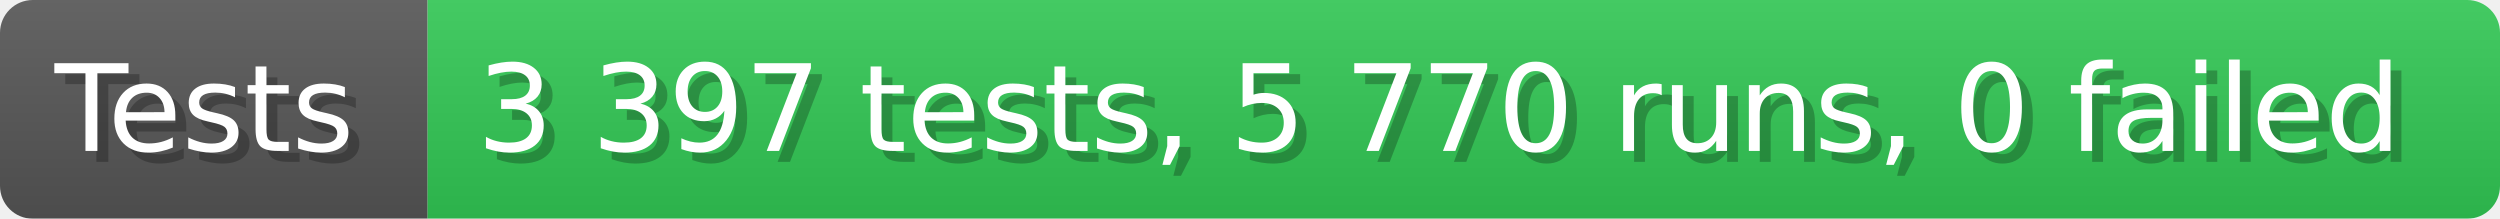
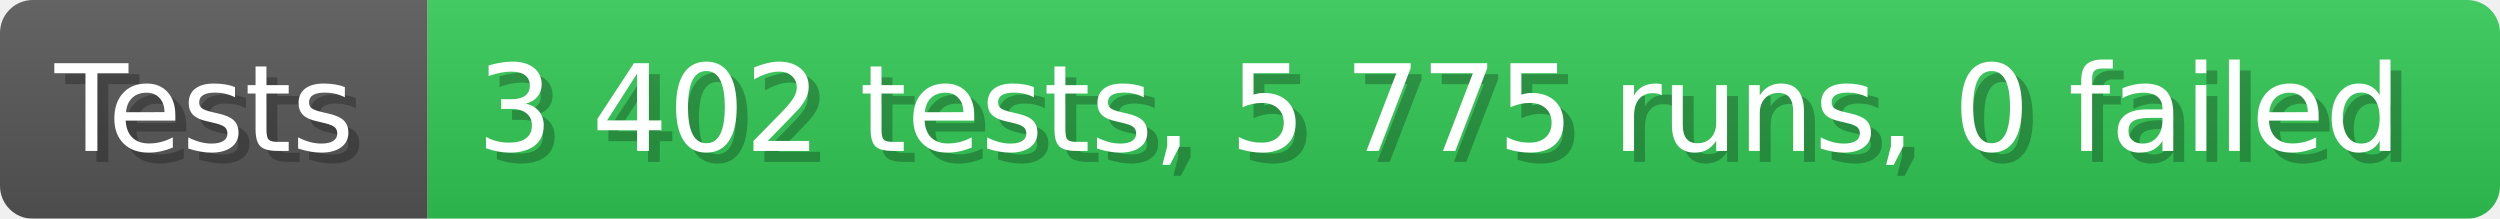
- <svg xmlns="http://www.w3.org/2000/svg" width="228.6" height="20" viewBox="0 0 2286 200" role="img" aria-label="Tests: 3 397 tests, 5 770 runs, 0 failed">
+ <svg xmlns="http://www.w3.org/2000/svg" width="228.6" height="20" viewBox="0 0 2286 200" role="img" aria-label="Tests: 3 402 tests, 5 775 runs, 0 failed">
  <linearGradient id="a" x2="0" y2="100%">
    <stop offset="0" stop-opacity=".1" stop-color="#EEE" />
    <stop offset="1" stop-opacity=".1" />
  </linearGradient>
  <mask id="m">
    <rect width="2286" height="200" rx="30" fill="#FFF" />
  </mask>
  <g mask="url(#m)">
    <rect width="391" height="200" fill="#555" />
    <rect width="1895" height="200" fill="#31c653" x="391" />
    <rect width="2286" height="200" fill="url(#a)" />
  </g>
  <g aria-hidden="true" fill="#fff" text-anchor="start" font-family="Verdana,DejaVu Sans,sans-serif" font-size="110">
    <text x="60" y="148" textLength="291" fill="#000" opacity="0.25">Tests</text>
    <text x="50" y="138" textLength="291">Tests</text>
-     <text x="446" y="148" textLength="1795" fill="#000" opacity="0.25">3 397 tests, 5 770 runs, 0 failed</text>
-     <text x="436" y="138" textLength="1795">3 397 tests, 5 770 runs, 0 failed</text>
+     <text x="446" y="148" textLength="1795" fill="#000" opacity="0.25">3 402 tests, 5 775 runs, 0 failed</text>
+     <text x="436" y="138" textLength="1795">3 402 tests, 5 775 runs, 0 failed</text>
  </g>
</svg>
